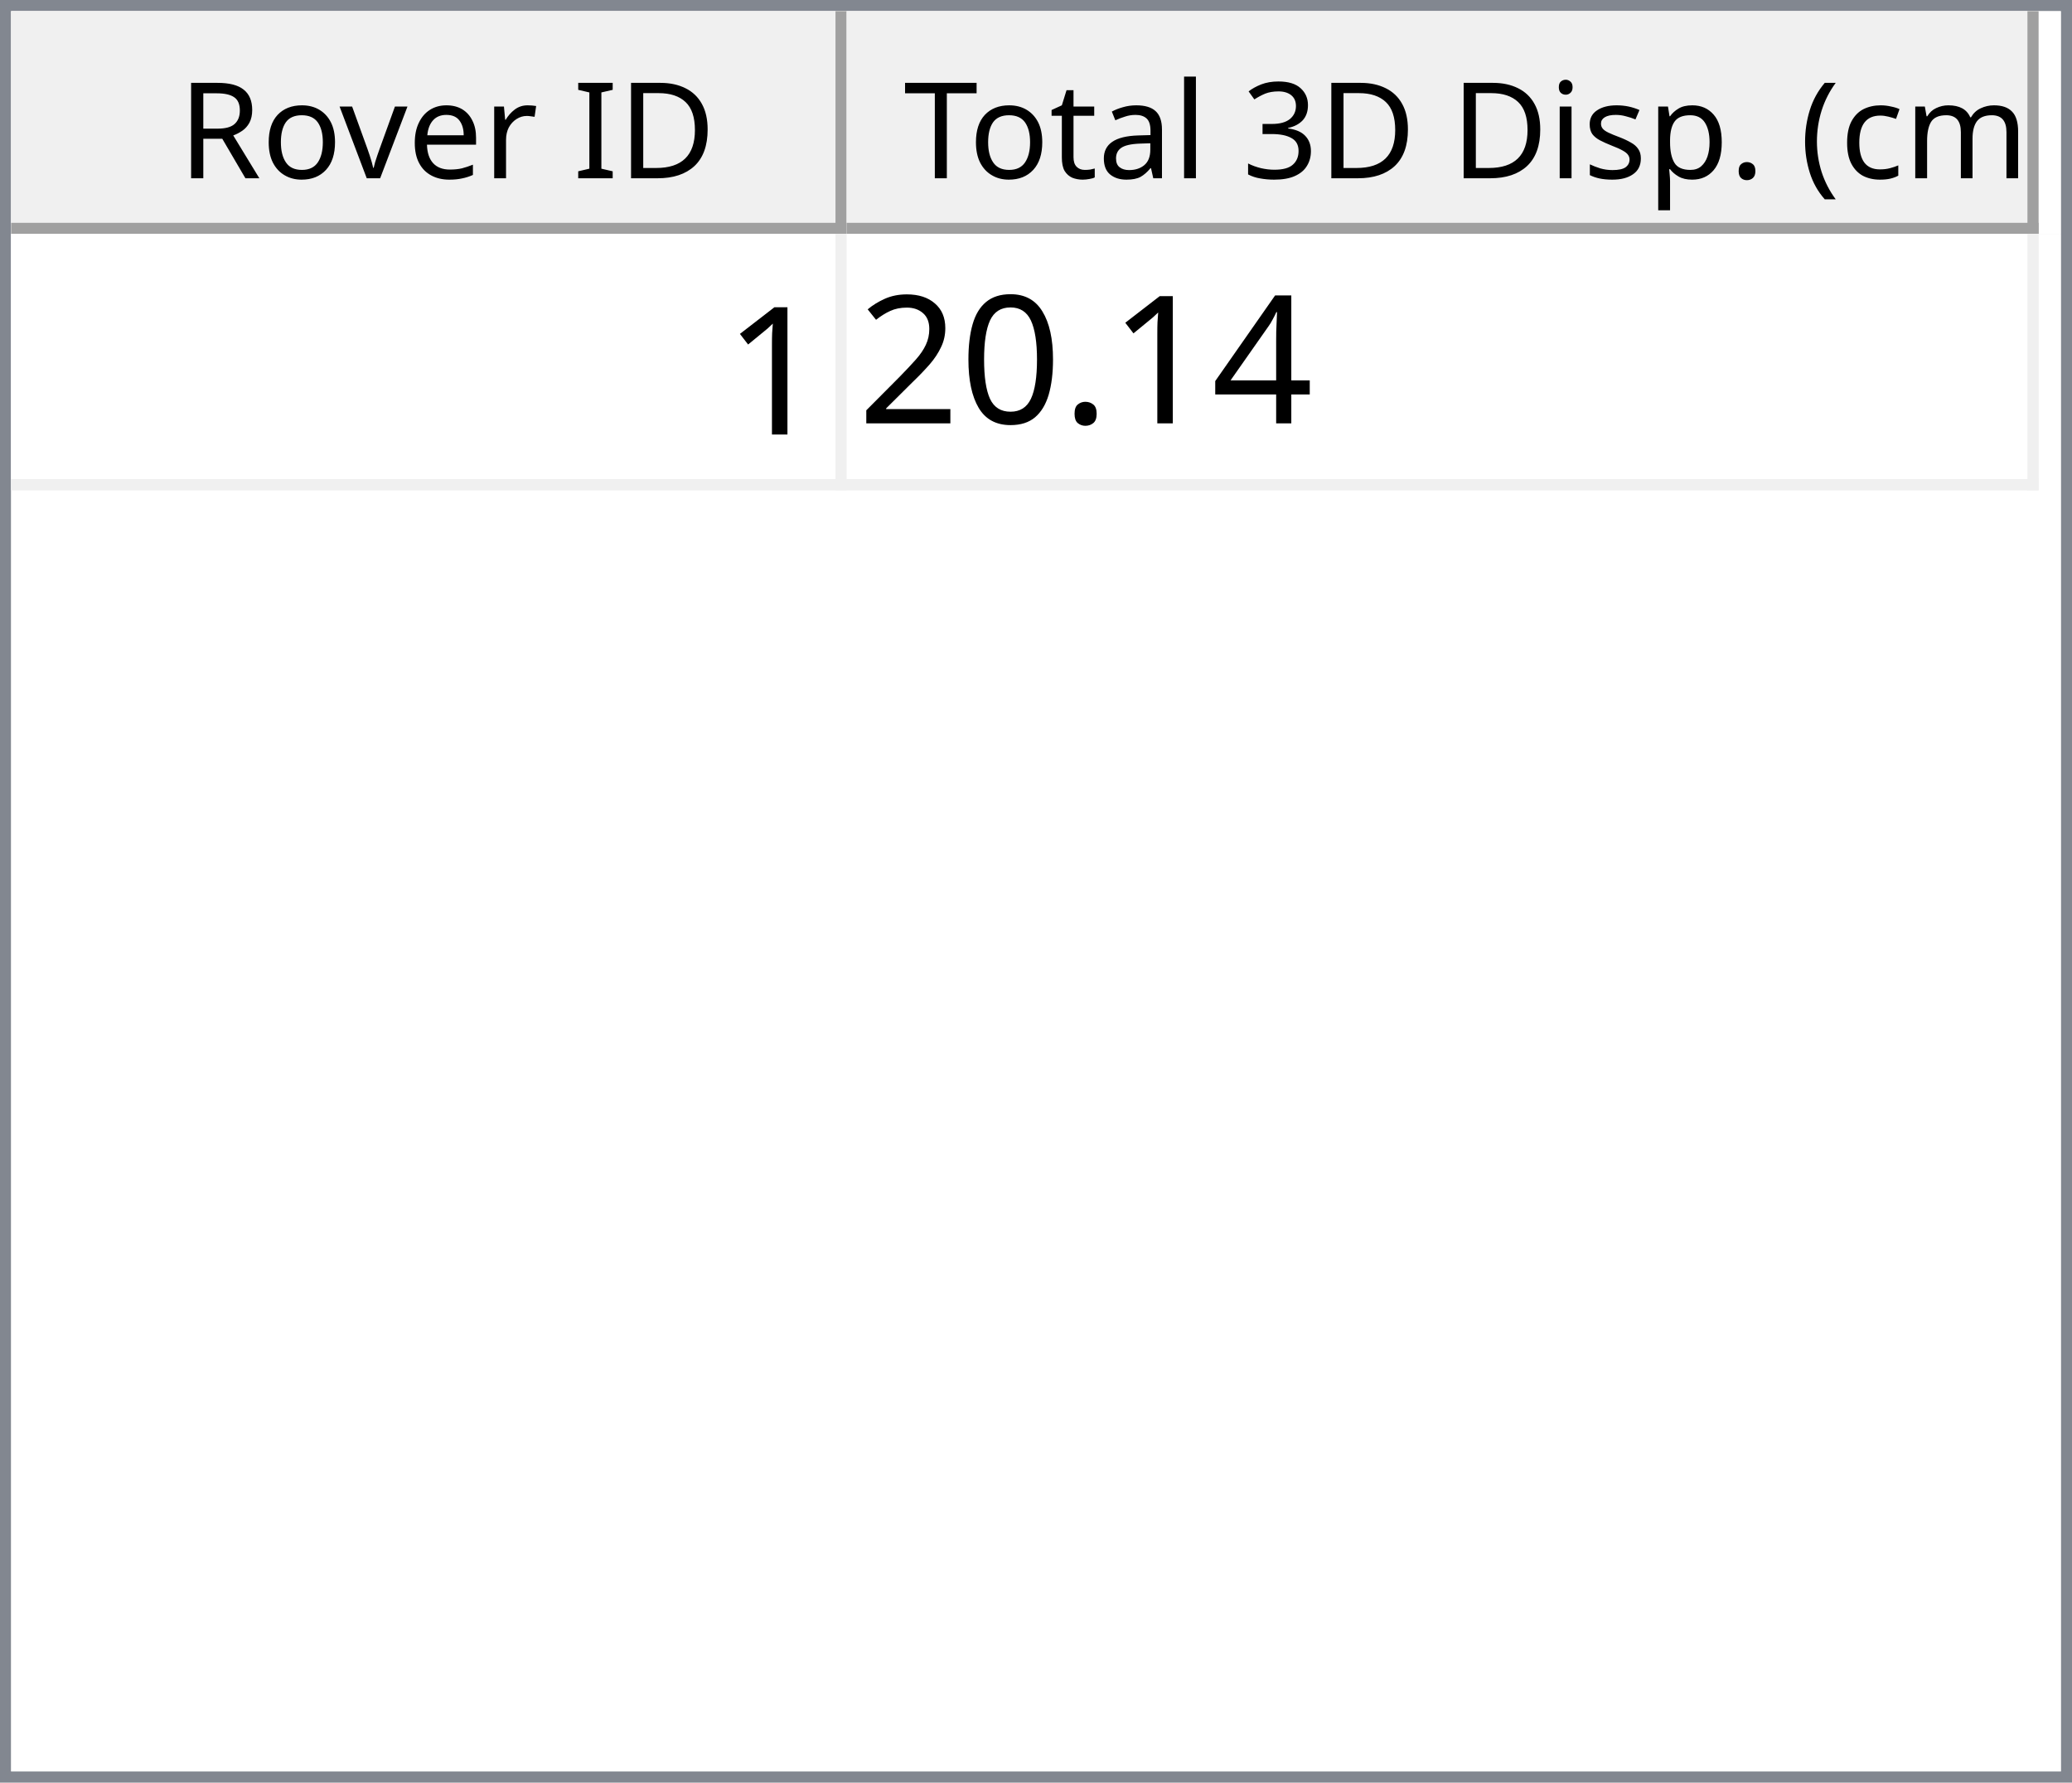
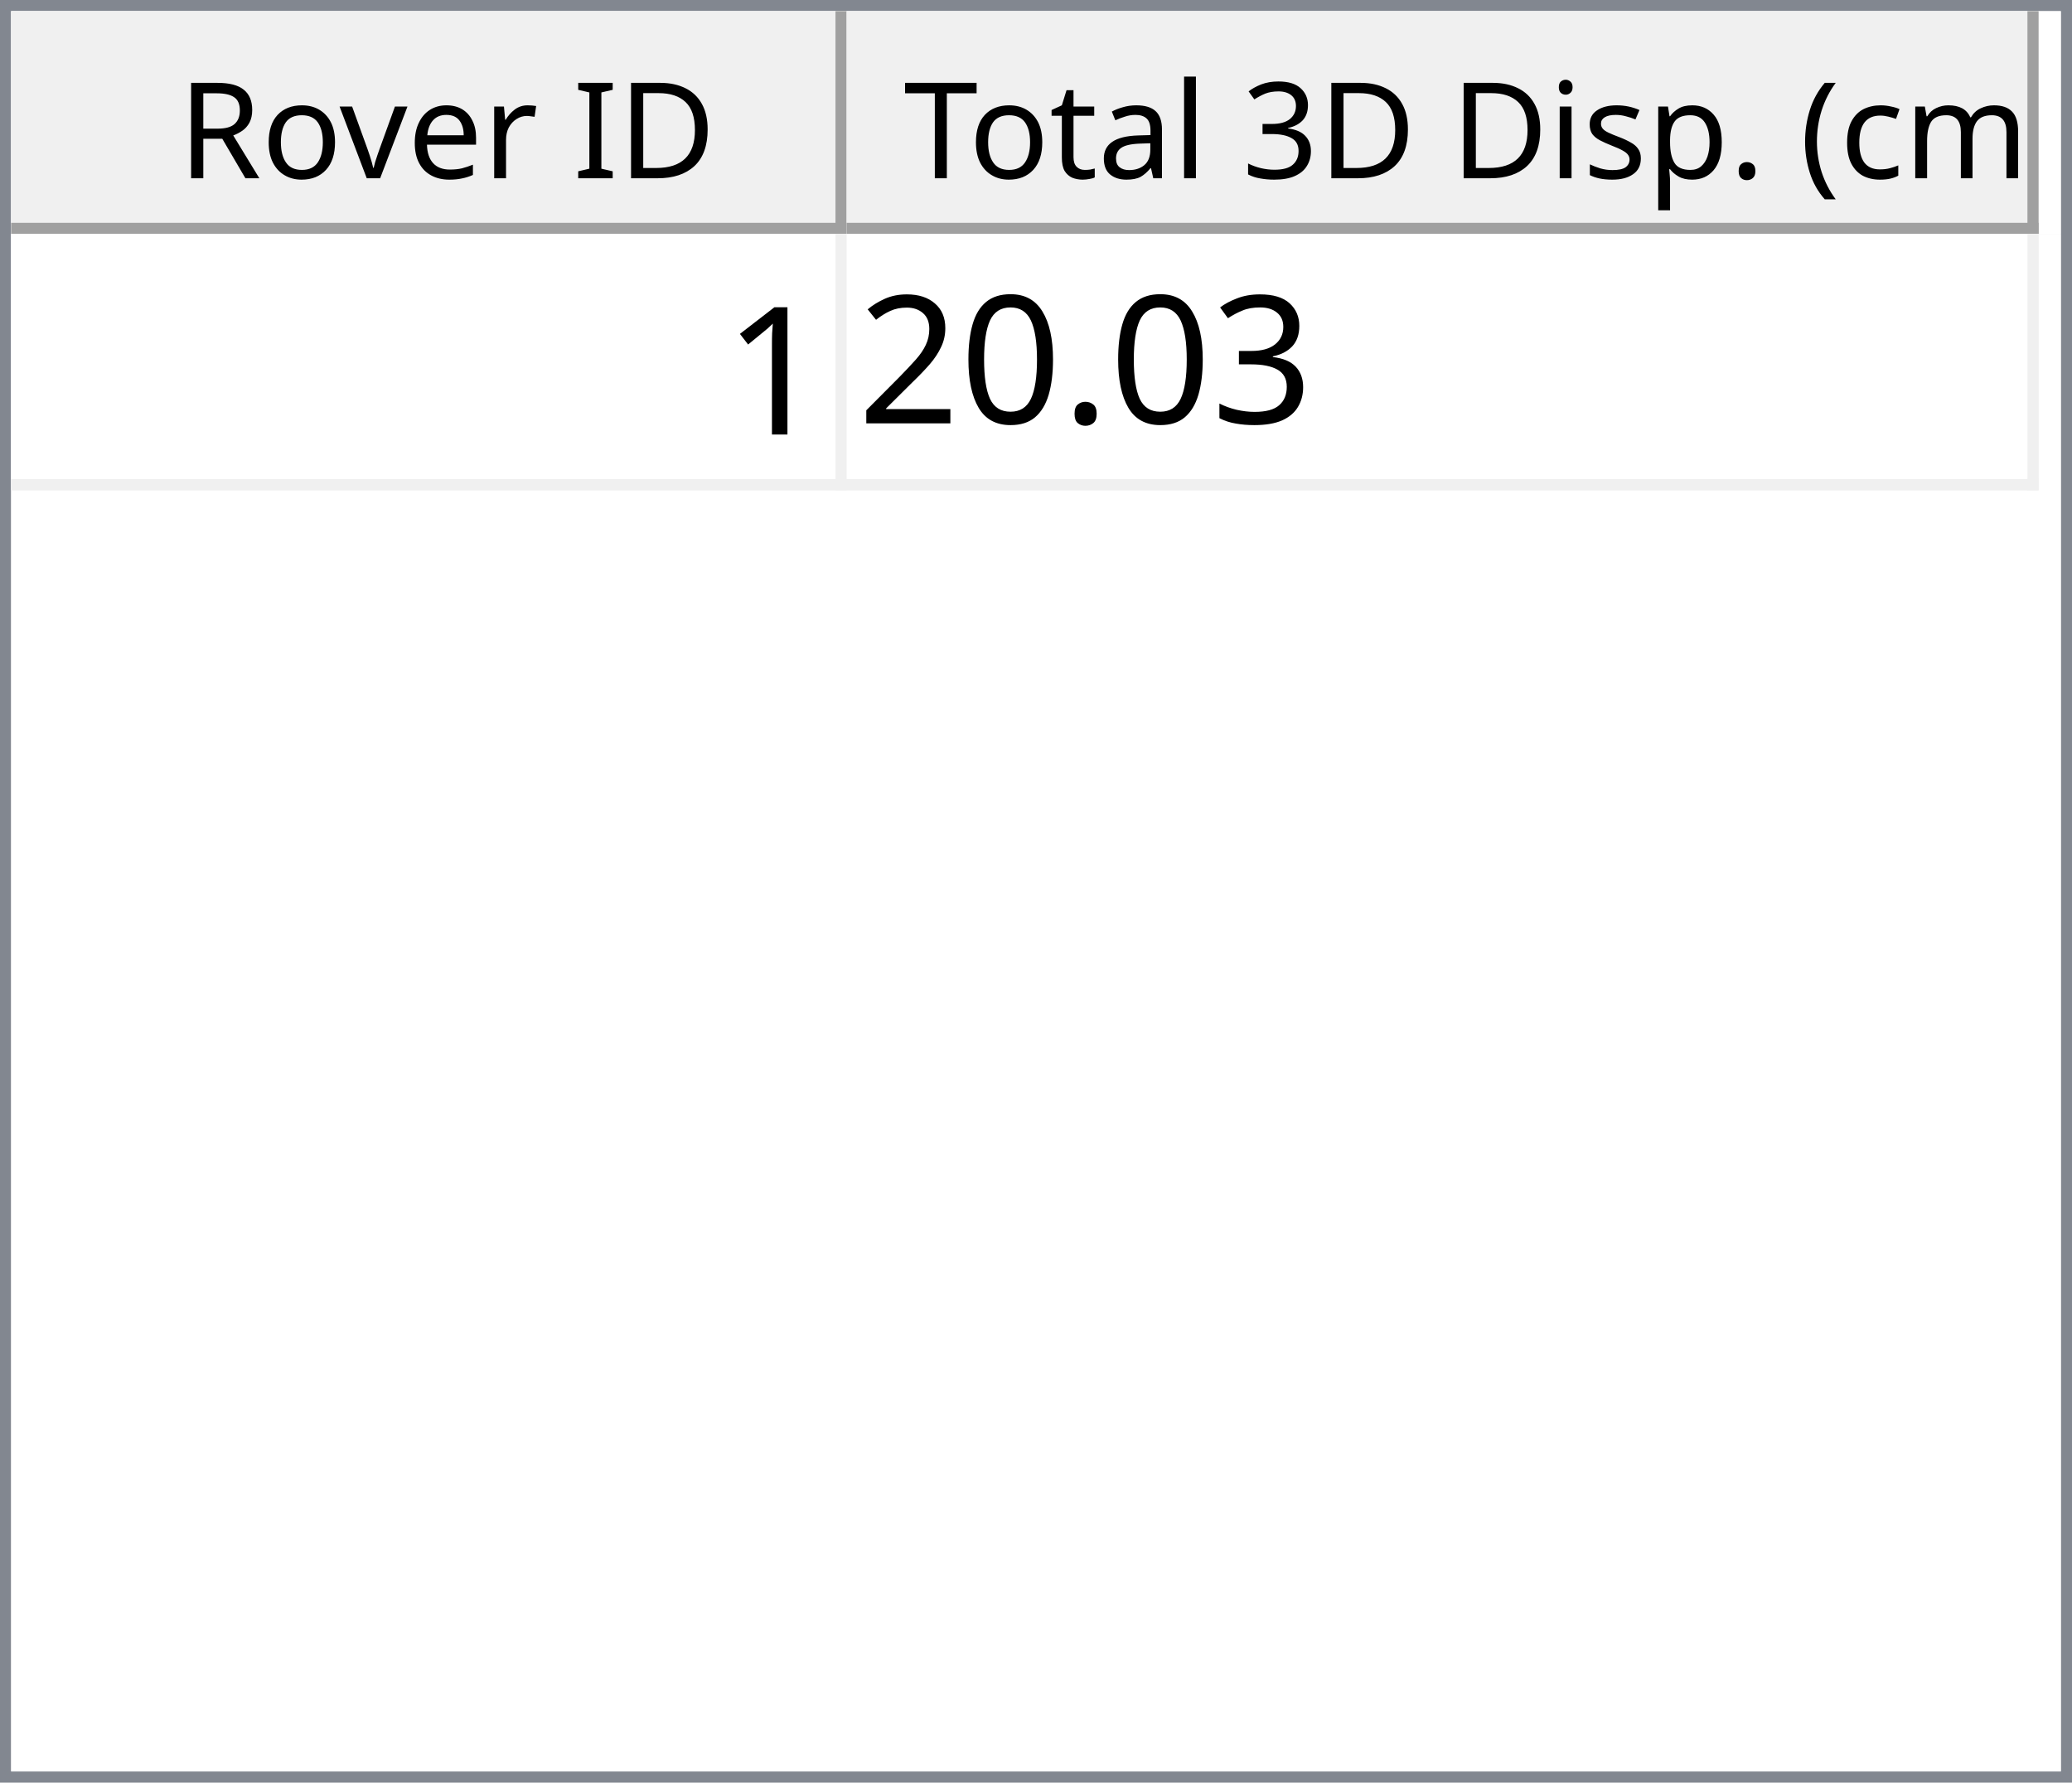
<svg xmlns="http://www.w3.org/2000/svg" style="fill-opacity:1; color-rendering:auto; color-interpolation:auto; text-rendering:auto; stroke:black; stroke-linecap:square; stroke-miterlimit:10; shape-rendering:auto; stroke-opacity:1; fill:black; stroke-dasharray:none; font-weight:normal; stroke-width:1; font-family:'Dialog'; font-style:normal; stroke-linejoin:miter; font-size:12px; stroke-dashoffset:0; image-rendering:auto;" width="186" height="160">
  <defs id="genericDefs" />
  <g>
    <defs id="defs1">
      <clipPath clipPathUnits="userSpaceOnUse" id="clipPath1">
        <path d="M0 0 L186 0 L186 160 L0 160 L0 0 Z" />
      </clipPath>
      <clipPath clipPathUnits="userSpaceOnUse" id="clipPath2">
        <path d="M0 0 L0 160 L186 160 L186 0 Z" />
      </clipPath>
      <clipPath clipPathUnits="userSpaceOnUse" id="clipPath3">
        <path d="M0 0 L0 20 L184 20 L184 0 Z" />
      </clipPath>
      <clipPath clipPathUnits="userSpaceOnUse" id="clipPath4">
        <path d="M0 0 L0 20 L75 20 L75 0 Z" />
      </clipPath>
      <clipPath clipPathUnits="userSpaceOnUse" id="clipPath5">
        <path d="M1 1 L1 19 L74 19 L74 1 Z" />
      </clipPath>
      <clipPath clipPathUnits="userSpaceOnUse" id="clipPath6">
        <path d="M0 0 L0 18 L73 18 L73 0 Z" />
      </clipPath>
      <clipPath clipPathUnits="userSpaceOnUse" id="clipPath7">
        <path d="M-0.5 -0.5 L-0.5 19.5 L74.5 19.5 L74.5 -0.5 Z" />
      </clipPath>
      <clipPath clipPathUnits="userSpaceOnUse" id="clipPath8">
        <path d="M0 0 L0 20 L107 20 L107 0 Z" />
      </clipPath>
      <clipPath clipPathUnits="userSpaceOnUse" id="clipPath9">
        <path d="M1 1 L1 19 L106 19 L106 1 Z" />
      </clipPath>
      <clipPath clipPathUnits="userSpaceOnUse" id="clipPath10">
        <path d="M0 0 L0 18 L105 18 L105 0 Z" />
      </clipPath>
      <clipPath clipPathUnits="userSpaceOnUse" id="clipPath11">
        <path d="M-0.5 -0.5 L-0.5 19.5 L106.5 19.5 L106.5 -0.5 Z" />
      </clipPath>
      <clipPath clipPathUnits="userSpaceOnUse" id="clipPath12">
        <path d="M0 0 L0 138 L184 138 L184 0 Z" />
      </clipPath>
      <clipPath clipPathUnits="userSpaceOnUse" id="clipPath13">
        <path d="M0 0 L0 23 L182 23 L182 0 Z" />
      </clipPath>
      <clipPath clipPathUnits="userSpaceOnUse" id="clipPath14">
        <path d="M-0.5 -0.5 L-0.5 22.5 L181.5 22.5 L181.5 -0.5 Z" />
      </clipPath>
      <clipPath clipPathUnits="userSpaceOnUse" id="clipPath15">
        <path d="M0 0 L0 22 L74 22 L74 0 Z" />
      </clipPath>
      <clipPath clipPathUnits="userSpaceOnUse" id="clipPath16">
        <path d="M0 0 L0 22 L106 22 L106 0 Z" />
      </clipPath>
      <font horiz-adv-x="64.551" id="font1">
        <font-face ascent="107.91" descent="25.098" units-per-em="100" style="font-style:normal; font-family:Segoe UI; font-weight:normal;" />
        <missing-glyph horiz-adv-x="64.551" d="M8.109 0 L8.109 68.266 L56.453 68.266 L56.453 0 L8.109 0 ZM15.328 7.234 L49.219 7.234 L49.219 61.031 L15.328 61.031 L15.328 7.234 Z" />
        <glyph unicode="D" horiz-adv-x="70.117" d="M9.188 0 L9.188 70.016 L28.516 70.016 Q65.531 70.016 65.531 35.891 Q65.531 19.672 55.25 9.836 Q44.969 0 27.734 0 L9.188 0 ZM17.391 62.594 L17.391 7.422 L27.828 7.422 Q41.609 7.422 49.273 14.797 Q56.938 22.172 56.938 35.688 Q56.938 62.594 28.328 62.594 L17.391 62.594 Z" />
        <glyph unicode="I" horiz-adv-x="26.611" d="M17.391 0 L9.188 0 L9.188 70.016 L17.391 70.016 L17.391 0 Z" />
        <glyph unicode=" " horiz-adv-x="27.393" d="" />
        <glyph unicode="r" horiz-adv-x="34.766" d="M34.188 41.891 Q32.078 43.5 28.125 43.5 Q23 43.5 19.555 38.672 Q16.109 33.844 16.109 25.484 L16.109 0 L8.109 0 L8.109 50 L16.109 50 L16.109 39.703 L16.312 39.703 Q18.016 44.969 21.531 47.922 Q25.047 50.875 29.391 50.875 Q32.516 50.875 34.188 50.203 L34.188 41.891 Z" />
        <glyph unicode="e" horiz-adv-x="52.295" d="M48.297 23 L12.984 23 Q13.188 14.656 17.484 10.109 Q21.781 5.562 29.297 5.562 Q37.75 5.562 44.828 11.141 L44.828 3.609 Q38.234 -1.172 27.391 -1.172 Q16.797 -1.172 10.742 5.641 Q4.688 12.453 4.688 24.812 Q4.688 36.469 11.305 43.82 Q17.922 51.172 27.734 51.172 Q37.547 51.172 42.922 44.828 Q48.297 38.484 48.297 27.203 L48.297 23 ZM40.094 29.781 Q40.047 36.719 36.75 40.578 Q33.453 44.438 27.594 44.438 Q21.922 44.438 17.969 40.383 Q14.016 36.328 13.094 29.781 L40.094 29.781 Z" />
        <glyph unicode="v" horiz-adv-x="47.9" d="M47.406 50 L27.484 0 L19.625 0 L0.688 50 L9.469 50 L22.172 13.672 Q23.578 9.672 23.922 6.688 L24.125 6.688 Q24.609 10.453 25.688 13.484 L38.969 50 L47.406 50 Z" />
        <glyph unicode="o" horiz-adv-x="58.594" d="M29 -1.172 Q17.922 -1.172 11.305 5.836 Q4.688 12.844 4.688 24.422 Q4.688 37.016 11.57 44.094 Q18.453 51.172 30.172 51.172 Q41.359 51.172 47.633 44.289 Q53.906 37.406 53.906 25.203 Q53.906 13.234 47.141 6.031 Q40.375 -1.172 29 -1.172 ZM29.594 44.438 Q21.875 44.438 17.383 39.188 Q12.891 33.938 12.891 24.703 Q12.891 15.828 17.43 10.695 Q21.969 5.562 29.594 5.562 Q37.359 5.562 41.531 10.594 Q45.703 15.625 45.703 24.906 Q45.703 34.281 41.531 39.359 Q37.359 44.438 29.594 44.438 Z" />
        <glyph unicode="R" horiz-adv-x="59.814" d="M59.375 0 L49.609 0 L37.891 19.625 Q36.281 22.359 34.766 24.289 Q33.25 26.219 31.664 27.438 Q30.078 28.656 28.25 29.219 Q26.422 29.781 24.125 29.781 L17.391 29.781 L17.391 0 L9.188 0 L9.188 70.016 L30.078 70.016 Q34.672 70.016 38.555 68.867 Q42.438 67.719 45.289 65.375 Q48.141 63.031 49.758 59.547 Q51.375 56.062 51.375 51.375 Q51.375 47.703 50.273 44.656 Q49.172 41.609 47.148 39.211 Q45.125 36.812 42.266 35.133 Q39.406 33.453 35.844 32.516 L35.844 32.328 Q37.594 31.547 38.891 30.547 Q40.188 29.547 41.359 28.18 Q42.531 26.812 43.68 25.078 Q44.828 23.344 46.234 21.047 L59.375 0 ZM17.391 62.594 L17.391 37.203 L28.516 37.203 Q31.594 37.203 34.203 38.133 Q36.812 39.062 38.719 40.797 Q40.625 42.531 41.703 45.047 Q42.781 47.562 42.781 50.688 Q42.781 56.297 39.141 59.445 Q35.5 62.594 28.609 62.594 L17.391 62.594 Z" />
        <glyph unicode=")" horiz-adv-x="30.176" d="M8.297 -15.922 L1.172 -15.922 Q16.406 2.344 16.406 26.812 Q16.406 51.469 1.078 70.016 L8.297 70.016 Q23.531 52.156 23.531 26.703 Q23.531 1.375 8.297 -15.922 Z" />
        <glyph unicode="m" horiz-adv-x="86.133" d="M79.109 0 L71.094 0 L71.094 28.719 Q71.094 37.016 68.531 40.727 Q65.969 44.438 59.906 44.438 Q54.781 44.438 51.195 39.75 Q47.609 35.062 47.609 28.516 L47.609 0 L39.594 0 L39.594 29.688 Q39.594 44.438 28.219 44.438 Q22.953 44.438 19.531 40.016 Q16.109 35.594 16.109 28.516 L16.109 0 L8.109 0 L8.109 50 L16.109 50 L16.109 42.094 L16.312 42.094 Q21.625 51.172 31.844 51.172 Q36.969 51.172 40.773 48.312 Q44.578 45.453 46 40.828 Q51.562 51.172 62.594 51.172 Q79.109 51.172 79.109 30.812 L79.109 0 Z" />
        <glyph unicode="c" horiz-adv-x="46.191" d="M42.188 2.297 Q36.422 -1.172 28.516 -1.172 Q17.828 -1.172 11.258 5.789 Q4.688 12.75 4.688 23.828 Q4.688 36.188 11.766 43.68 Q18.844 51.172 30.672 51.172 Q37.25 51.172 42.281 48.734 L42.281 40.531 Q36.719 44.438 30.375 44.438 Q22.703 44.438 17.797 38.945 Q12.891 33.453 12.891 24.516 Q12.891 15.719 17.508 10.641 Q22.125 5.562 29.891 5.562 Q36.422 5.562 42.188 9.906 L42.188 2.297 Z" />
        <glyph unicode="(" horiz-adv-x="30.176" d="M29.109 -15.922 L21.969 -15.922 Q6.844 1.375 6.844 26.703 Q6.844 52.156 21.969 70.016 L29.203 70.016 Q13.875 51.469 13.875 26.812 Q13.875 2.344 29.109 -15.922 Z" />
        <glyph unicode="." horiz-adv-x="21.68" d="M10.891 -1.078 Q8.641 -1.078 7.055 0.539 Q5.469 2.156 5.469 4.391 Q5.469 6.641 7.055 8.273 Q8.641 9.906 10.891 9.906 Q13.188 9.906 14.797 8.273 Q16.406 6.641 16.406 4.391 Q16.406 2.156 14.797 0.539 Q13.188 -1.078 10.891 -1.078 Z" />
        <glyph unicode="p" horiz-adv-x="58.789" d="M16.312 7.234 L16.109 7.234 L16.109 -23 L8.109 -23 L8.109 50 L16.109 50 L16.109 41.219 L16.312 41.219 Q22.219 51.172 33.594 51.172 Q43.266 51.172 48.688 44.461 Q54.109 37.75 54.109 26.469 Q54.109 13.922 48 6.375 Q41.891 -1.172 31.297 -1.172 Q21.578 -1.172 16.312 7.234 ZM16.109 27.391 L16.109 20.406 Q16.109 14.203 20.141 9.883 Q24.172 5.562 30.375 5.562 Q37.641 5.562 41.773 11.133 Q45.906 16.703 45.906 26.609 Q45.906 34.969 42.047 39.703 Q38.188 44.438 31.594 44.438 Q24.609 44.438 20.359 39.578 Q16.109 34.719 16.109 27.391 Z" />
        <glyph unicode="s" horiz-adv-x="42.432" d="M5.078 1.812 L5.078 10.406 Q11.625 5.562 19.484 5.562 Q30.031 5.562 30.031 12.594 Q30.031 14.594 29.125 15.992 Q28.219 17.391 26.68 18.461 Q25.141 19.531 23.07 20.383 Q21 21.234 18.609 22.172 Q15.281 23.484 12.766 24.828 Q10.25 26.172 8.57 27.859 Q6.891 29.547 6.031 31.695 Q5.172 33.844 5.172 36.719 Q5.172 40.234 6.789 42.945 Q8.406 45.656 11.086 47.484 Q13.766 49.312 17.211 50.242 Q20.656 51.172 24.312 51.172 Q30.812 51.172 35.938 48.922 L35.938 40.828 Q30.422 44.438 23.25 44.438 Q21 44.438 19.195 43.922 Q17.391 43.406 16.094 42.477 Q14.797 41.547 14.086 40.258 Q13.375 38.969 13.375 37.406 Q13.375 35.453 14.086 34.133 Q14.797 32.812 16.164 31.789 Q17.531 30.766 19.484 29.938 Q21.438 29.109 23.922 28.125 Q27.25 26.859 29.883 25.516 Q32.516 24.172 34.375 22.484 Q36.234 20.797 37.234 18.602 Q38.234 16.406 38.234 13.375 Q38.234 9.672 36.602 6.938 Q34.969 4.203 32.234 2.398 Q29.5 0.594 25.93 -0.289 Q22.359 -1.172 18.453 -1.172 Q10.75 -1.172 5.078 1.812 Z" />
        <glyph unicode="i" horiz-adv-x="24.219" d="M12.203 62.703 Q10.062 62.703 8.547 64.164 Q7.031 65.625 7.031 67.875 Q7.031 70.125 8.547 71.609 Q10.062 73.094 12.203 73.094 Q14.406 73.094 15.945 71.609 Q17.484 70.125 17.484 67.875 Q17.484 65.719 15.945 64.211 Q14.406 62.703 12.203 62.703 ZM16.109 0 L8.109 0 L8.109 50 L16.109 50 L16.109 0 Z" />
        <glyph unicode="3" horiz-adv-x="53.906" d="M46.531 19.828 Q46.531 15.094 44.75 11.211 Q42.969 7.328 39.719 4.57 Q36.469 1.812 31.93 0.297 Q27.391 -1.219 21.922 -1.219 Q11.922 -1.219 6 2.594 L6 11.188 Q13.094 5.609 22.219 5.609 Q25.875 5.609 28.828 6.539 Q31.781 7.469 33.906 9.227 Q36.031 10.984 37.18 13.477 Q38.328 15.969 38.328 19.094 Q38.328 32.812 18.797 32.812 L12.984 32.812 L12.984 39.594 L18.5 39.594 Q35.797 39.594 35.797 52.484 Q35.797 64.406 22.609 64.406 Q15.188 64.406 8.688 59.422 L8.688 67.188 Q15.375 71.188 24.609 71.188 Q29 71.188 32.57 69.969 Q36.141 68.75 38.68 66.555 Q41.219 64.359 42.609 61.281 Q44 58.203 44 54.5 Q44 40.672 30.031 36.719 L30.031 36.531 Q33.594 36.141 36.625 34.797 Q39.656 33.453 41.852 31.305 Q44.047 29.156 45.289 26.25 Q46.531 23.344 46.531 19.828 Z" />
        <glyph unicode="l" horiz-adv-x="24.219" d="M16.109 0 L8.109 0 L8.109 74.031 L16.109 74.031 L16.109 0 Z" />
        <glyph unicode="a" horiz-adv-x="50.879" d="M43.891 0 L35.891 0 L35.891 7.812 L35.688 7.812 Q30.469 -1.172 20.312 -1.172 Q12.844 -1.172 8.617 2.781 Q4.391 6.734 4.391 13.281 Q4.391 27.297 20.906 29.594 L35.891 31.688 Q35.891 44.438 25.594 44.438 Q16.547 44.438 9.281 38.281 L9.281 46.484 Q16.656 51.172 26.266 51.172 Q43.891 51.172 43.891 32.516 L43.891 0 ZM35.891 25.297 L23.828 23.641 Q18.266 22.859 15.43 20.875 Q12.594 18.891 12.594 13.875 Q12.594 10.203 15.211 7.883 Q17.828 5.562 22.172 5.562 Q28.125 5.562 32.008 9.742 Q35.891 13.922 35.891 20.312 L35.891 25.297 Z" />
        <glyph unicode="t" horiz-adv-x="33.887" d="M31.297 0.484 Q28.469 -1.078 23.828 -1.078 Q10.688 -1.078 10.688 13.578 L10.688 43.172 L2.094 43.172 L2.094 50 L10.688 50 L10.688 62.203 L18.703 64.797 L18.703 50 L31.297 50 L31.297 43.172 L18.703 43.172 L18.703 14.984 Q18.703 9.969 20.414 7.82 Q22.125 5.672 26.078 5.672 Q29.109 5.672 31.297 7.328 L31.297 0.484 Z" />
        <glyph unicode="T" horiz-adv-x="52.393" d="M50.594 62.594 L30.375 62.594 L30.375 0 L22.172 0 L22.172 62.594 L2 62.594 L2 70.016 L50.594 70.016 L50.594 62.594 Z" />
      </font>
      <font horiz-adv-x="75.0" id="font2">
        <font-face ascent="100.537" descent="21.973" units-per-em="100" style="font-style:normal; font-family:sans-serif; font-weight:normal;" />
        <missing-glyph horiz-adv-x="75.0" d="M12.5 0 L12.5 62.5 L62.5 62.5 L62.5 0 L12.5 0 ZM14.062 1.562 L60.938 1.562 L60.938 60.938 L14.062 60.938 L14.062 1.562 Z" />
        <glyph unicode="1" horiz-adv-x="55.615" d="M37.25 0 L28.469 0 L28.469 56 Q25.297 52.984 20.141 49.953 Q14.984 46.922 10.891 45.406 L10.891 53.906 Q18.266 57.375 23.781 62.305 Q29.297 67.234 31.594 71.875 L37.25 71.875 L37.25 0 Z" />
-         <glyph unicode="4" horiz-adv-x="55.615" d="M32.328 0 L32.328 17.141 L1.266 17.141 L1.266 25.203 L33.938 71.578 L41.109 71.578 L41.109 25.203 L50.781 25.203 L50.781 17.141 L41.109 17.141 L41.109 0 L32.328 0 ZM32.328 25.203 L32.328 57.469 L9.906 25.203 L32.328 25.203 Z" />
+         <glyph unicode="3" horiz-adv-x="55.615" d="M4.203 18.891 L12.984 20.062 Q14.5 12.594 18.141 9.297 Q21.781 6 27 6 Q33.203 6 37.477 10.297 Q41.75 14.594 41.75 20.953 Q41.75 27 37.797 30.93 Q33.844 34.859 27.734 34.859 Q25.25 34.859 21.531 33.891 L22.516 41.609 Q23.391 41.5 23.922 41.5 Q29.547 41.5 34.039 44.43 Q38.531 47.359 38.531 53.469 Q38.531 58.297 35.258 61.477 Q31.984 64.656 26.812 64.656 Q21.688 64.656 18.266 61.43 Q14.844 58.203 13.875 51.766 L5.078 53.328 Q6.688 62.156 12.398 67.016 Q18.109 71.875 26.609 71.875 Q32.469 71.875 37.398 69.359 Q42.328 66.844 44.945 62.5 Q47.562 58.156 47.562 53.266 Q47.562 48.641 45.07 44.828 Q42.578 41.016 37.703 38.766 Q44.047 37.312 47.562 32.695 Q51.078 28.078 51.078 21.141 Q51.078 11.766 44.242 5.25 Q37.406 -1.266 26.953 -1.266 Q17.531 -1.266 11.305 4.352 Q5.078 9.969 4.203 18.891 Z" />
        <glyph unicode="." horiz-adv-x="27.783" d="M9.078 0 L9.078 10.016 L19.094 10.016 L19.094 0 L9.078 0 Z" />
        <glyph unicode="0" horiz-adv-x="55.615" d="M4.156 35.297 Q4.156 48 6.766 55.742 Q9.375 63.484 14.523 67.68 Q19.672 71.875 27.484 71.875 Q33.25 71.875 37.594 69.555 Q41.938 67.234 44.773 62.867 Q47.609 58.5 49.219 52.227 Q50.828 45.953 50.828 35.297 Q50.828 22.703 48.242 14.969 Q45.656 7.234 40.508 3.008 Q35.359 -1.219 27.484 -1.219 Q17.141 -1.219 11.234 6.203 Q4.156 15.141 4.156 35.297 ZM13.188 35.297 Q13.188 17.672 17.312 11.836 Q21.438 6 27.484 6 Q33.547 6 37.672 11.859 Q41.797 17.719 41.797 35.297 Q41.797 52.984 37.672 58.789 Q33.547 64.594 27.391 64.594 Q21.344 64.594 17.719 59.469 Q13.188 52.938 13.188 35.297 Z" />
        <glyph unicode="2" horiz-adv-x="55.615" d="M50.344 8.453 L50.344 0 L3.031 0 Q2.938 3.172 4.047 6.109 Q5.859 10.938 9.836 15.625 Q13.812 20.312 21.344 26.469 Q33.016 36.031 37.117 41.625 Q41.219 47.219 41.219 52.203 Q41.219 57.422 37.477 61.008 Q33.734 64.594 27.734 64.594 Q21.391 64.594 17.578 60.789 Q13.766 56.984 13.719 50.25 L4.688 51.172 Q5.609 61.281 11.664 66.578 Q17.719 71.875 27.938 71.875 Q38.234 71.875 44.242 66.164 Q50.25 60.453 50.25 52 Q50.25 47.703 48.492 43.555 Q46.734 39.406 42.656 34.812 Q38.578 30.219 29.109 22.219 Q21.188 15.578 18.945 13.211 Q16.703 10.844 15.234 8.453 L50.344 8.453 Z" />
      </font>
    </defs>
    <g style="fill:white; stroke:white;">
      <rect x="0" y="0" width="186" style="clip-path:url(#clipPath1); stroke:none;" height="160" />
    </g>
    <g style="fill:white; text-rendering:optimizeSpeed; color-rendering:optimizeSpeed; image-rendering:optimizeSpeed; shape-rendering:crispEdges; stroke:white; color-interpolation:sRGB;">
      <rect x="0" width="186" height="160" y="0" style="stroke:none;" />
      <path style="stroke:none;" d="M0 160 L186 160 L186 0 L0 0 Z" />
    </g>
    <g style="fill:rgb(240,240,240); font-family:'Segoe UI'; stroke:rgb(240,240,240);">
      <rect x="0" y="0" width="186" style="clip-path:url(#clipPath2); stroke:none;" height="160" />
    </g>
    <g style="fill:rgb(130,135,144); font-family:'Segoe UI'; stroke:rgb(130,135,144);">
      <path d="M0 0 L186 0 L186 160 L0 160 L0 0 ZM1 1 L185 1 L185 159 L1 159 L1 1 Z" style="fill-rule:evenodd; clip-path:url(#clipPath2); stroke:none;" />
    </g>
    <g style="fill:white; font-family:'Segoe UI'; stroke:white;" transform="translate(1,1)">
      <rect x="0" y="0" width="184" style="clip-path:url(#clipPath3); stroke:none;" height="20" />
    </g>
    <g style="fill:rgb(240,240,240); font-family:'Segoe UI'; stroke:rgb(240,240,240);" transform="translate(1,1)">
      <rect x="0" y="0" width="75" style="clip-path:url(#clipPath4); stroke:none;" height="20" />
    </g>
    <g style="font-family:'Segoe UI';" transform="translate(2,2)">
      <text x="14" xml:space="preserve" y="14" style="clip-path:url(#clipPath6); stroke:none;">Rover ID</text>
    </g>
    <g style="fill:rgb(160,160,160); font-family:'Segoe UI'; stroke:rgb(160,160,160); stroke-linejoin:bevel;" transform="translate(1.5,1.5)">
      <line x1="74" x2="74" y1="0" style="fill:none; clip-path:url(#clipPath7);" y2="19" />
    </g>
    <g style="fill:rgb(160,160,160); font-family:'Segoe UI'; stroke:rgb(160,160,160); stroke-linejoin:bevel;" transform="matrix(1,0,0,1,1,1) translate(0.5,0.5)">
      <line x1="0" x2="74" y1="19" style="fill:none; clip-path:url(#clipPath7);" y2="19" />
    </g>
    <g style="fill:rgb(240,240,240); font-family:'Segoe UI'; stroke:rgb(240,240,240);" transform="translate(76,1)">
      <rect x="0" y="0" width="107" style="clip-path:url(#clipPath8); stroke:none;" height="20" />
    </g>
    <g style="font-family:'Segoe UI';" transform="translate(77,2)">
      <text x="1" xml:space="preserve" y="14" style="clip-path:url(#clipPath10); stroke:none;"> Total 3D Disp. (cm)</text>
    </g>
    <g style="fill:rgb(160,160,160); font-family:'Segoe UI'; stroke:rgb(160,160,160); stroke-linejoin:bevel;" transform="translate(76.5,1.5)">
      <line x1="106" x2="106" y1="0" style="fill:none; clip-path:url(#clipPath11);" y2="19" />
    </g>
    <g style="fill:rgb(160,160,160); font-family:'Segoe UI'; stroke:rgb(160,160,160); stroke-linejoin:bevel;" transform="matrix(1,0,0,1,76,1) translate(0.5,0.5)">
      <line x1="0" x2="106" y1="19" style="fill:none; clip-path:url(#clipPath11);" y2="19" />
    </g>
    <g style="fill:white; font-family:'Segoe UI'; stroke:white;" transform="translate(1,21)">
      <rect x="0" y="0" width="184" style="clip-path:url(#clipPath12); stroke:none;" height="138" />
    </g>
    <g style="fill:rgb(240,240,240); font-size:16px; font-family:sans-serif; stroke:rgb(240,240,240);" transform="translate(1,21)">
      <rect x="0" y="0" width="182" style="clip-path:url(#clipPath13); stroke:none;" height="23" />
      <line transform="translate(0.5,0.5)" x1="0" x2="181" y1="22" style="clip-path:url(#clipPath14); fill:none; stroke-linejoin:bevel;" y2="22" />
    </g>
    <g transform="matrix(1,0,0,1,1,21) translate(0.5,0.5)" style="fill:rgb(240,240,240); font-size:16px; font-family:sans-serif; stroke:rgb(240,240,240); stroke-linejoin:bevel;">
      <line x1="74" x2="74" y1="0" style="fill:none; clip-path:url(#clipPath14);" y2="22" />
    </g>
    <g transform="matrix(1,0,0,1,1,21) translate(0.5,0.5)" style="fill:rgb(240,240,240); font-size:16px; font-family:sans-serif; stroke:rgb(240,240,240); stroke-linejoin:bevel;">
      <line x1="181" x2="181" y1="0" style="fill:none; clip-path:url(#clipPath14);" y2="22" />
    </g>
    <g style="fill:white; font-size:16px; font-family:sans-serif; stroke:white;" transform="matrix(1,0,0,1,1,21)">
      <rect x="0" y="0" width="74" style="clip-path:url(#clipPath15); stroke:none;" height="22" />
      <text x="64" y="18" style="fill:black; clip-path:url(#clipPath15); stroke:none;" xml:space="preserve">1</text>
    </g>
    <g style="fill:white; font-size:16px; font-family:sans-serif; stroke:white;" transform="matrix(1,0,0,1,1,21) translate(75,0)">
      <rect x="0" y="0" width="106" style="clip-path:url(#clipPath16); stroke:none;" height="22" />
-       <text x="1" y="17" style="fill:black; clip-path:url(#clipPath16); stroke:none;" xml:space="preserve">20.14</text>
+       <text x="1" y="17" style="fill:black; clip-path:url(#clipPath16); stroke:none;" xml:space="preserve">20.03</text>
    </g>
  </g>
</svg>
